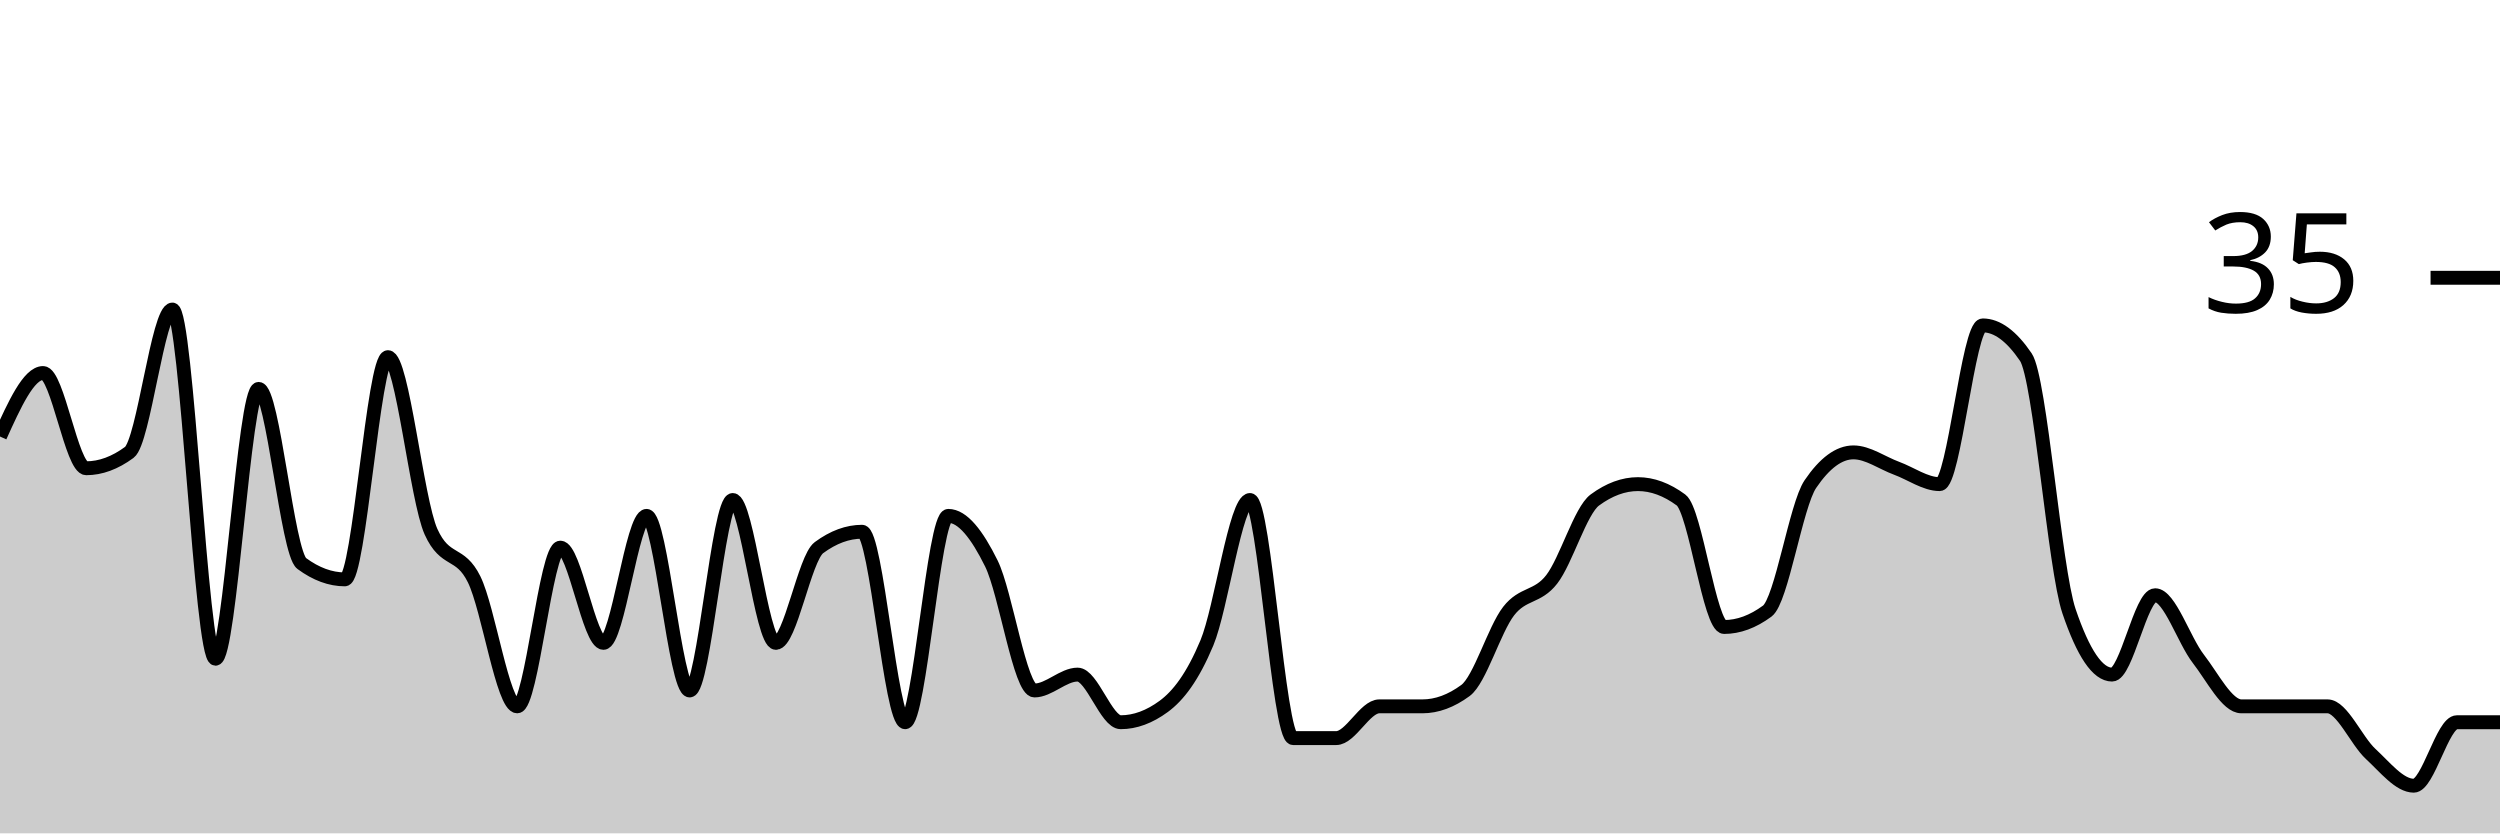
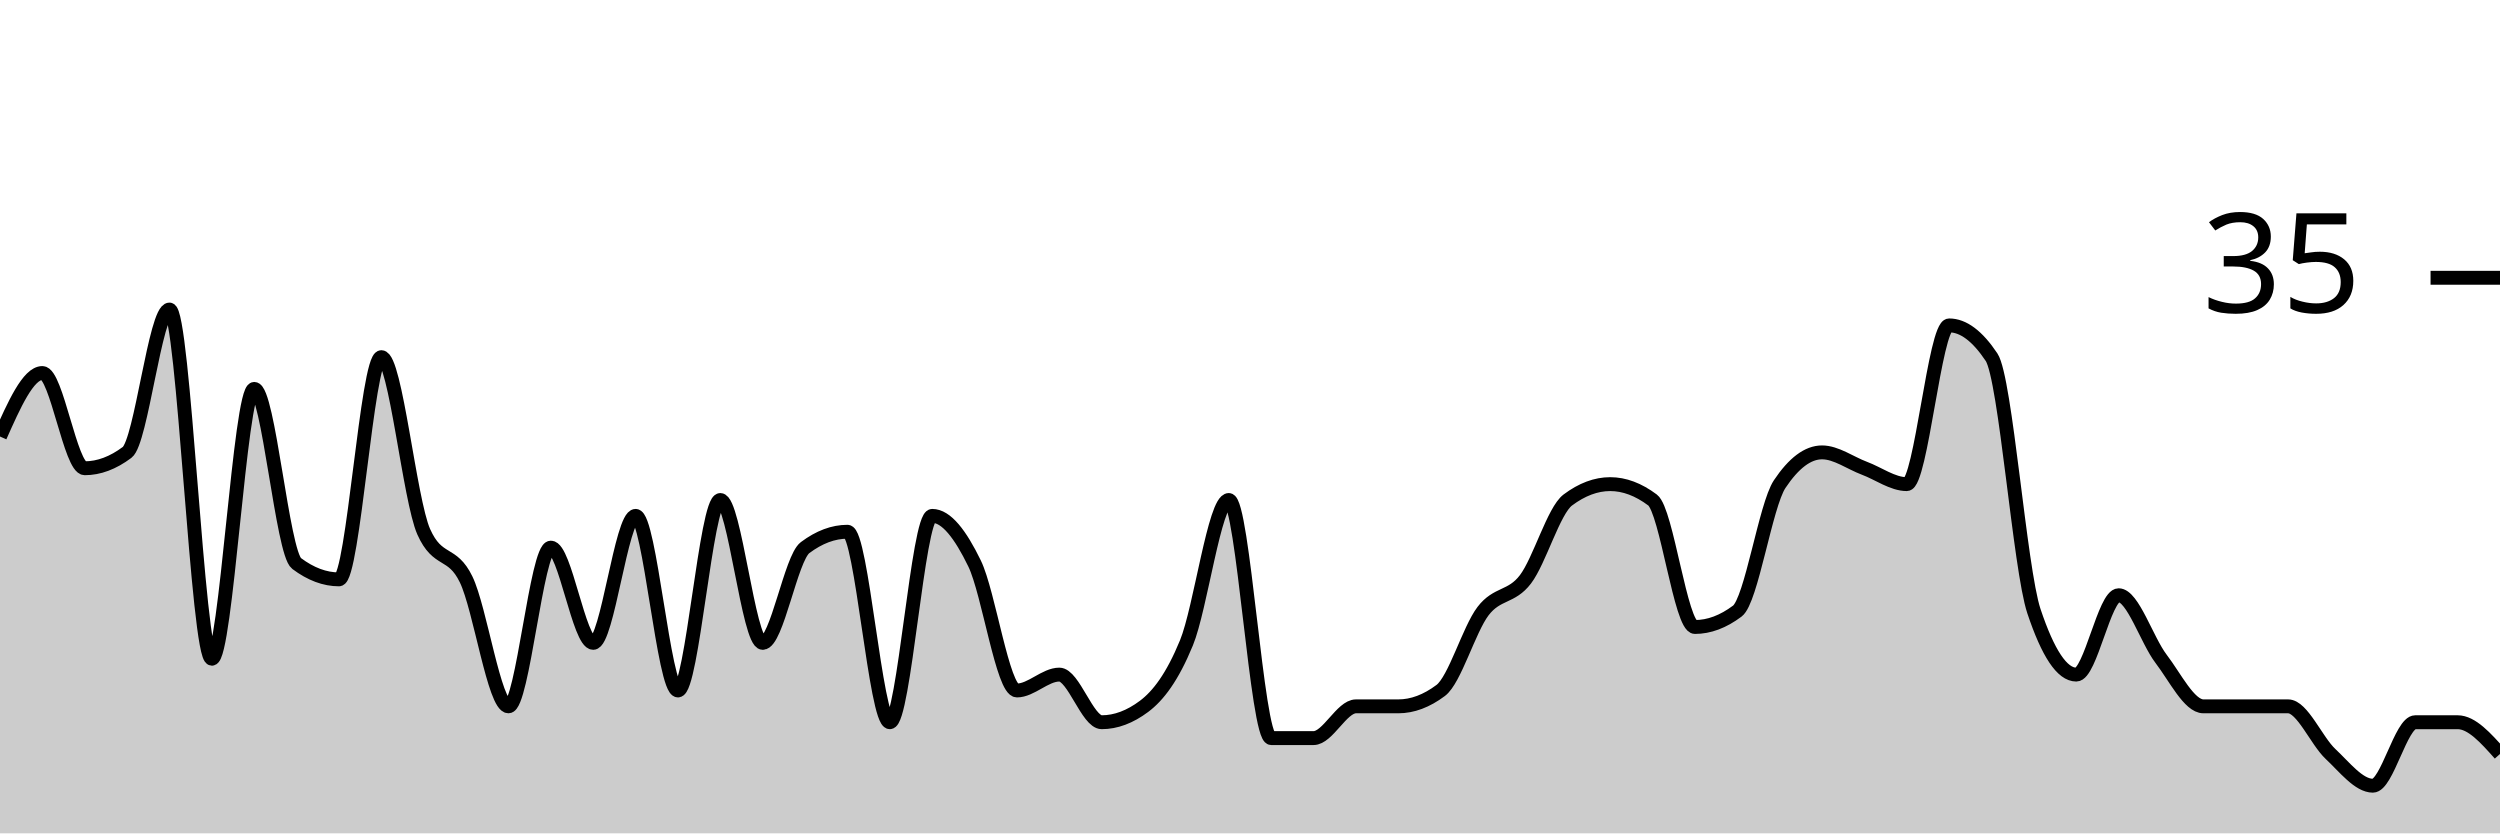
<svg xmlns="http://www.w3.org/2000/svg" viewBox="0 0 180 60">
  <g transform="translate(0,20)">
-     <path class="area" fill="rgba(0, 0, 0, 0.2)" d="M0,11.429C1.034,9.143,2.069,6.857,3.103,6.857C4.138,6.857,5.172,13.714,6.207,13.714C7.241,13.714,8.276,13.333,9.31,12.571C10.345,11.81,11.379,2.286,12.414,2.286C13.448,2.286,14.483,27.429,15.517,27.429C16.552,27.429,17.586,8,18.621,8C19.655,8,20.69,19.81,21.724,20.571C22.759,21.333,23.793,21.714,24.828,21.714C25.862,21.714,26.897,5.714,27.931,5.714C28.966,5.714,30,16,31.034,18.286C32.069,20.571,33.103,19.619,34.138,21.714C35.172,23.81,36.207,30.857,37.241,30.857C38.276,30.857,39.31,19.429,40.345,19.429C41.379,19.429,42.414,26.286,43.448,26.286C44.483,26.286,45.517,17.143,46.552,17.143C47.586,17.143,48.621,29.714,49.655,29.714C50.69,29.714,51.724,16,52.759,16C53.793,16,54.828,26.286,55.862,26.286C56.897,26.286,57.931,20.19,58.966,19.429C60,18.667,61.034,18.286,62.069,18.286C63.103,18.286,64.138,32,65.172,32C66.207,32,67.241,17.143,68.276,17.143C69.31,17.143,70.345,18.476,71.379,20.571C72.414,22.667,73.448,29.714,74.483,29.714C75.517,29.714,76.552,28.571,77.586,28.571C78.621,28.571,79.655,32,80.69,32C81.724,32,82.759,31.619,83.793,30.857C84.828,30.095,85.862,28.762,86.897,26.286C87.931,23.81,88.966,16,90,16C91.034,16,92.069,33.143,93.103,33.143C94.138,33.143,95.172,33.143,96.207,33.143C97.241,33.143,98.276,30.857,99.31,30.857C100.345,30.857,101.379,30.857,102.414,30.857C103.448,30.857,104.483,30.476,105.517,29.714C106.552,28.952,107.586,25.333,108.621,24C109.655,22.667,110.69,23.048,111.724,21.714C112.759,20.381,113.793,16.762,114.828,16C115.862,15.238,116.897,14.857,117.931,14.857C118.966,14.857,120,15.238,121.034,16C122.069,16.762,123.103,25.143,124.138,25.143C125.172,25.143,126.207,24.762,127.241,24C128.276,23.238,129.31,16.381,130.345,14.857C131.379,13.333,132.414,12.571,133.448,12.571C134.483,12.571,135.517,13.333,136.552,13.714C137.586,14.095,138.621,14.857,139.655,14.857C140.69,14.857,141.724,3.429,142.759,3.429C143.793,3.429,144.828,4.19,145.862,5.714C146.897,7.238,147.931,20.952,148.966,24C150,27.048,151.034,28.571,152.069,28.571C153.103,28.571,154.138,22.857,155.172,22.857C156.207,22.857,157.241,26.095,158.276,27.429C159.31,28.762,160.345,30.857,161.379,30.857C162.414,30.857,163.448,30.857,164.483,30.857C165.517,30.857,166.552,30.857,167.586,30.857C168.621,30.857,169.655,33.333,170.69,34.286C171.724,35.238,172.759,36.571,173.793,36.571C174.828,36.571,175.862,32,176.897,32C177.931,32,178.966,32,180,32L180,40C178.966,40,177.931,40,176.897,40C175.862,40,174.828,40,173.793,40C172.759,40,171.724,40,170.69,40C169.655,40,168.621,40,167.586,40C166.552,40,165.517,40,164.483,40C163.448,40,162.414,40,161.379,40C160.345,40,159.31,40,158.276,40C157.241,40,156.207,40,155.172,40C154.138,40,153.103,40,152.069,40C151.034,40,150,40,148.966,40C147.931,40,146.897,40,145.862,40C144.828,40,143.793,40,142.759,40C141.724,40,140.69,40,139.655,40C138.621,40,137.586,40,136.552,40C135.517,40,134.483,40,133.448,40C132.414,40,131.379,40,130.345,40C129.31,40,128.276,40,127.241,40C126.207,40,125.172,40,124.138,40C123.103,40,122.069,40,121.034,40C120,40,118.966,40,117.931,40C116.897,40,115.862,40,114.828,40C113.793,40,112.759,40,111.724,40C110.69,40,109.655,40,108.621,40C107.586,40,106.552,40,105.517,40C104.483,40,103.448,40,102.414,40C101.379,40,100.345,40,99.31,40C98.276,40,97.241,40,96.207,40C95.172,40,94.138,40,93.103,40C92.069,40,91.034,40,90,40C88.966,40,87.931,40,86.897,40C85.862,40,84.828,40,83.793,40C82.759,40,81.724,40,80.69,40C79.655,40,78.621,40,77.586,40C76.552,40,75.517,40,74.483,40C73.448,40,72.414,40,71.379,40C70.345,40,69.31,40,68.276,40C67.241,40,66.207,40,65.172,40C64.138,40,63.103,40,62.069,40C61.034,40,60,40,58.966,40C57.931,40,56.897,40,55.862,40C54.828,40,53.793,40,52.759,40C51.724,40,50.69,40,49.655,40C48.621,40,47.586,40,46.552,40C45.517,40,44.483,40,43.448,40C42.414,40,41.379,40,40.345,40C39.31,40,38.276,40,37.241,40C36.207,40,35.172,40,34.138,40C33.103,40,32.069,40,31.034,40C30,40,28.966,40,27.931,40C26.897,40,25.862,40,24.828,40C23.793,40,22.759,40,21.724,40C20.69,40,19.655,40,18.621,40C17.586,40,16.552,40,15.517,40C14.483,40,13.448,40,12.414,40C11.379,40,10.345,40,9.31,40C8.276,40,7.241,40,6.207,40C5.172,40,4.138,40,3.103,40C2.069,40,1.034,40,0,40Z" />
-     <path class="line" stroke="black" fill="none" d="M0,11.429C1.034,9.143,2.069,6.857,3.103,6.857C4.138,6.857,5.172,13.714,6.207,13.714C7.241,13.714,8.276,13.333,9.31,12.571C10.345,11.81,11.379,2.286,12.414,2.286C13.448,2.286,14.483,27.429,15.517,27.429C16.552,27.429,17.586,8,18.621,8C19.655,8,20.69,19.81,21.724,20.571C22.759,21.333,23.793,21.714,24.828,21.714C25.862,21.714,26.897,5.714,27.931,5.714C28.966,5.714,30,16,31.034,18.286C32.069,20.571,33.103,19.619,34.138,21.714C35.172,23.81,36.207,30.857,37.241,30.857C38.276,30.857,39.31,19.429,40.345,19.429C41.379,19.429,42.414,26.286,43.448,26.286C44.483,26.286,45.517,17.143,46.552,17.143C47.586,17.143,48.621,29.714,49.655,29.714C50.69,29.714,51.724,16,52.759,16C53.793,16,54.828,26.286,55.862,26.286C56.897,26.286,57.931,20.19,58.966,19.429C60,18.667,61.034,18.286,62.069,18.286C63.103,18.286,64.138,32,65.172,32C66.207,32,67.241,17.143,68.276,17.143C69.31,17.143,70.345,18.476,71.379,20.571C72.414,22.667,73.448,29.714,74.483,29.714C75.517,29.714,76.552,28.571,77.586,28.571C78.621,28.571,79.655,32,80.69,32C81.724,32,82.759,31.619,83.793,30.857C84.828,30.095,85.862,28.762,86.897,26.286C87.931,23.81,88.966,16,90,16C91.034,16,92.069,33.143,93.103,33.143C94.138,33.143,95.172,33.143,96.207,33.143C97.241,33.143,98.276,30.857,99.31,30.857C100.345,30.857,101.379,30.857,102.414,30.857C103.448,30.857,104.483,30.476,105.517,29.714C106.552,28.952,107.586,25.333,108.621,24C109.655,22.667,110.69,23.048,111.724,21.714C112.759,20.381,113.793,16.762,114.828,16C115.862,15.238,116.897,14.857,117.931,14.857C118.966,14.857,120,15.238,121.034,16C122.069,16.762,123.103,25.143,124.138,25.143C125.172,25.143,126.207,24.762,127.241,24C128.276,23.238,129.31,16.381,130.345,14.857C131.379,13.333,132.414,12.571,133.448,12.571C134.483,12.571,135.517,13.333,136.552,13.714C137.586,14.095,138.621,14.857,139.655,14.857C140.69,14.857,141.724,3.429,142.759,3.429C143.793,3.429,144.828,4.19,145.862,5.714C146.897,7.238,147.931,20.952,148.966,24C150,27.048,151.034,28.571,152.069,28.571C153.103,28.571,154.138,22.857,155.172,22.857C156.207,22.857,157.241,26.095,158.276,27.429C159.31,28.762,160.345,30.857,161.379,30.857C162.414,30.857,163.448,30.857,164.483,30.857C165.517,30.857,166.552,30.857,167.586,30.857C168.621,30.857,169.655,33.333,170.69,34.286C171.724,35.238,172.759,36.571,173.793,36.571C174.828,36.571,175.862,32,176.897,32C177.931,32,178.966,32,180,32" />
+     <path class="area" fill="rgba(0, 0, 0, 0.2)" d="M0,11.429C1.017,9.143,2.034,6.857,3.051,6.857C4.068,6.857,5.085,13.714,6.102,13.714C7.119,13.714,8.136,13.333,9.153,12.571C10.169,11.81,11.186,2.286,12.203,2.286C13.22,2.286,14.237,27.429,15.254,27.429C16.271,27.429,17.288,8,18.305,8C19.322,8,20.339,19.81,21.356,20.571C22.373,21.333,23.39,21.714,24.407,21.714C25.424,21.714,26.441,5.714,27.458,5.714C28.475,5.714,29.492,16,30.508,18.286C31.525,20.571,32.542,19.619,33.559,21.714C34.576,23.81,35.593,30.857,36.61,30.857C37.627,30.857,38.644,19.429,39.661,19.429C40.678,19.429,41.695,26.286,42.712,26.286C43.729,26.286,44.746,17.143,45.763,17.143C46.78,17.143,47.797,29.714,48.814,29.714C49.831,29.714,50.847,16,51.864,16C52.881,16,53.898,26.286,54.915,26.286C55.932,26.286,56.949,20.19,57.966,19.429C58.983,18.667,60,18.286,61.017,18.286C62.034,18.286,63.051,32,64.068,32C65.085,32,66.102,17.143,67.119,17.143C68.136,17.143,69.153,18.476,70.169,20.571C71.186,22.667,72.203,29.714,73.22,29.714C74.237,29.714,75.254,28.571,76.271,28.571C77.288,28.571,78.305,32,79.322,32C80.339,32,81.356,31.619,82.373,30.857C83.39,30.095,84.407,28.762,85.424,26.286C86.441,23.81,87.458,16,88.475,16C89.492,16,90.508,33.143,91.525,33.143C92.542,33.143,93.559,33.143,94.576,33.143C95.593,33.143,96.61,30.857,97.627,30.857C98.644,30.857,99.661,30.857,100.678,30.857C101.695,30.857,102.712,30.476,103.729,29.714C104.746,28.952,105.763,25.333,106.78,24C107.797,22.667,108.814,23.048,109.831,21.714C110.847,20.381,111.864,16.762,112.881,16C113.898,15.238,114.915,14.857,115.932,14.857C116.949,14.857,117.966,15.238,118.983,16C120,16.762,121.017,25.143,122.034,25.143C123.051,25.143,124.068,24.762,125.085,24C126.102,23.238,127.119,16.381,128.136,14.857C129.153,13.333,130.169,12.571,131.186,12.571C132.203,12.571,133.22,13.333,134.237,13.714C135.254,14.095,136.271,14.857,137.288,14.857C138.305,14.857,139.322,3.429,140.339,3.429C141.356,3.429,142.373,4.19,143.39,5.714C144.407,7.238,145.424,20.952,146.441,24C147.458,27.048,148.475,28.571,149.492,28.571C150.508,28.571,151.525,22.857,152.542,22.857C153.559,22.857,154.576,26.095,155.593,27.429C156.61,28.762,157.627,30.857,158.644,30.857C159.661,30.857,160.678,30.857,161.695,30.857C162.712,30.857,163.729,30.857,164.746,30.857C165.763,30.857,166.78,33.333,167.797,34.286C168.814,35.238,169.831,36.571,170.847,36.571C171.864,36.571,172.881,32,173.898,32C174.915,32,175.932,32,176.949,32C177.966,32,178.983,33.143,180,34.286L180,40C178.983,40,177.966,40,176.949,40C175.932,40,174.915,40,173.898,40C172.881,40,171.864,40,170.847,40C169.831,40,168.814,40,167.797,40C166.78,40,165.763,40,164.746,40C163.729,40,162.712,40,161.695,40C160.678,40,159.661,40,158.644,40C157.627,40,156.61,40,155.593,40C154.576,40,153.559,40,152.542,40C151.525,40,150.508,40,149.492,40C148.475,40,147.458,40,146.441,40C145.424,40,144.407,40,143.39,40C142.373,40,141.356,40,140.339,40C139.322,40,138.305,40,137.288,40C136.271,40,135.254,40,134.237,40C133.22,40,132.203,40,131.186,40C130.169,40,129.153,40,128.136,40C127.119,40,126.102,40,125.085,40C124.068,40,123.051,40,122.034,40C121.017,40,120,40,118.983,40C117.966,40,116.949,40,115.932,40C114.915,40,113.898,40,112.881,40C111.864,40,110.847,40,109.831,40C108.814,40,107.797,40,106.78,40C105.763,40,104.746,40,103.729,40C102.712,40,101.695,40,100.678,40C99.661,40,98.644,40,97.627,40C96.61,40,95.593,40,94.576,40C93.559,40,92.542,40,91.525,40C90.508,40,89.492,40,88.475,40C87.458,40,86.441,40,85.424,40C84.407,40,83.39,40,82.373,40C81.356,40,80.339,40,79.322,40C78.305,40,77.288,40,76.271,40C75.254,40,74.237,40,73.22,40C72.203,40,71.186,40,70.169,40C69.153,40,68.136,40,67.119,40C66.102,40,65.085,40,64.068,40C63.051,40,62.034,40,61.017,40C60,40,58.983,40,57.966,40C56.949,40,55.932,40,54.915,40C53.898,40,52.881,40,51.864,40C50.847,40,49.831,40,48.814,40C47.797,40,46.78,40,45.763,40C44.746,40,43.729,40,42.712,40C41.695,40,40.678,40,39.661,40C38.644,40,37.627,40,36.61,40C35.593,40,34.576,40,33.559,40C32.542,40,31.525,40,30.508,40C29.492,40,28.475,40,27.458,40C26.441,40,25.424,40,24.407,40C23.39,40,22.373,40,21.356,40C20.339,40,19.322,40,18.305,40C17.288,40,16.271,40,15.254,40C14.237,40,13.22,40,12.203,40C11.186,40,10.169,40,9.153,40C8.136,40,7.119,40,6.102,40C5.085,40,4.068,40,3.051,40C2.034,40,1.017,40,0,40Z" />
+     <path class="line" stroke="black" fill="none" d="M0,11.429C1.017,9.143,2.034,6.857,3.051,6.857C4.068,6.857,5.085,13.714,6.102,13.714C7.119,13.714,8.136,13.333,9.153,12.571C10.169,11.81,11.186,2.286,12.203,2.286C13.22,2.286,14.237,27.429,15.254,27.429C16.271,27.429,17.288,8,18.305,8C19.322,8,20.339,19.81,21.356,20.571C22.373,21.333,23.39,21.714,24.407,21.714C25.424,21.714,26.441,5.714,27.458,5.714C28.475,5.714,29.492,16,30.508,18.286C31.525,20.571,32.542,19.619,33.559,21.714C34.576,23.81,35.593,30.857,36.61,30.857C37.627,30.857,38.644,19.429,39.661,19.429C40.678,19.429,41.695,26.286,42.712,26.286C43.729,26.286,44.746,17.143,45.763,17.143C46.78,17.143,47.797,29.714,48.814,29.714C49.831,29.714,50.847,16,51.864,16C52.881,16,53.898,26.286,54.915,26.286C55.932,26.286,56.949,20.19,57.966,19.429C58.983,18.667,60,18.286,61.017,18.286C62.034,18.286,63.051,32,64.068,32C65.085,32,66.102,17.143,67.119,17.143C68.136,17.143,69.153,18.476,70.169,20.571C71.186,22.667,72.203,29.714,73.22,29.714C74.237,29.714,75.254,28.571,76.271,28.571C77.288,28.571,78.305,32,79.322,32C80.339,32,81.356,31.619,82.373,30.857C83.39,30.095,84.407,28.762,85.424,26.286C86.441,23.81,87.458,16,88.475,16C89.492,16,90.508,33.143,91.525,33.143C92.542,33.143,93.559,33.143,94.576,33.143C95.593,33.143,96.61,30.857,97.627,30.857C98.644,30.857,99.661,30.857,100.678,30.857C101.695,30.857,102.712,30.476,103.729,29.714C104.746,28.952,105.763,25.333,106.78,24C107.797,22.667,108.814,23.048,109.831,21.714C110.847,20.381,111.864,16.762,112.881,16C113.898,15.238,114.915,14.857,115.932,14.857C116.949,14.857,117.966,15.238,118.983,16C120,16.762,121.017,25.143,122.034,25.143C123.051,25.143,124.068,24.762,125.085,24C126.102,23.238,127.119,16.381,128.136,14.857C129.153,13.333,130.169,12.571,131.186,12.571C132.203,12.571,133.22,13.333,134.237,13.714C135.254,14.095,136.271,14.857,137.288,14.857C138.305,14.857,139.322,3.429,140.339,3.429C141.356,3.429,142.373,4.19,143.39,5.714C144.407,7.238,145.424,20.952,146.441,24C147.458,27.048,148.475,28.571,149.492,28.571C150.508,28.571,151.525,22.857,152.542,22.857C153.559,22.857,154.576,26.095,155.593,27.429C156.61,28.762,157.627,30.857,158.644,30.857C159.661,30.857,160.678,30.857,161.695,30.857C162.712,30.857,163.729,30.857,164.746,30.857C165.763,30.857,166.78,33.333,167.797,34.286C168.814,35.238,169.831,36.571,170.847,36.571C171.864,36.571,172.881,32,173.898,32C174.915,32,175.932,32,176.949,32C177.966,32,178.983,33.143,180,34.286" />
    <path class="axis-ceiling" stroke-width="1" stroke="black" fill="none" d="M175,0L180,0" />
    <text class="axis-ceiling-label" font-family="sans-serif" text-anchor="end" font-size="10px" x="170" y="2.5">35</text>
  </g>
</svg>
